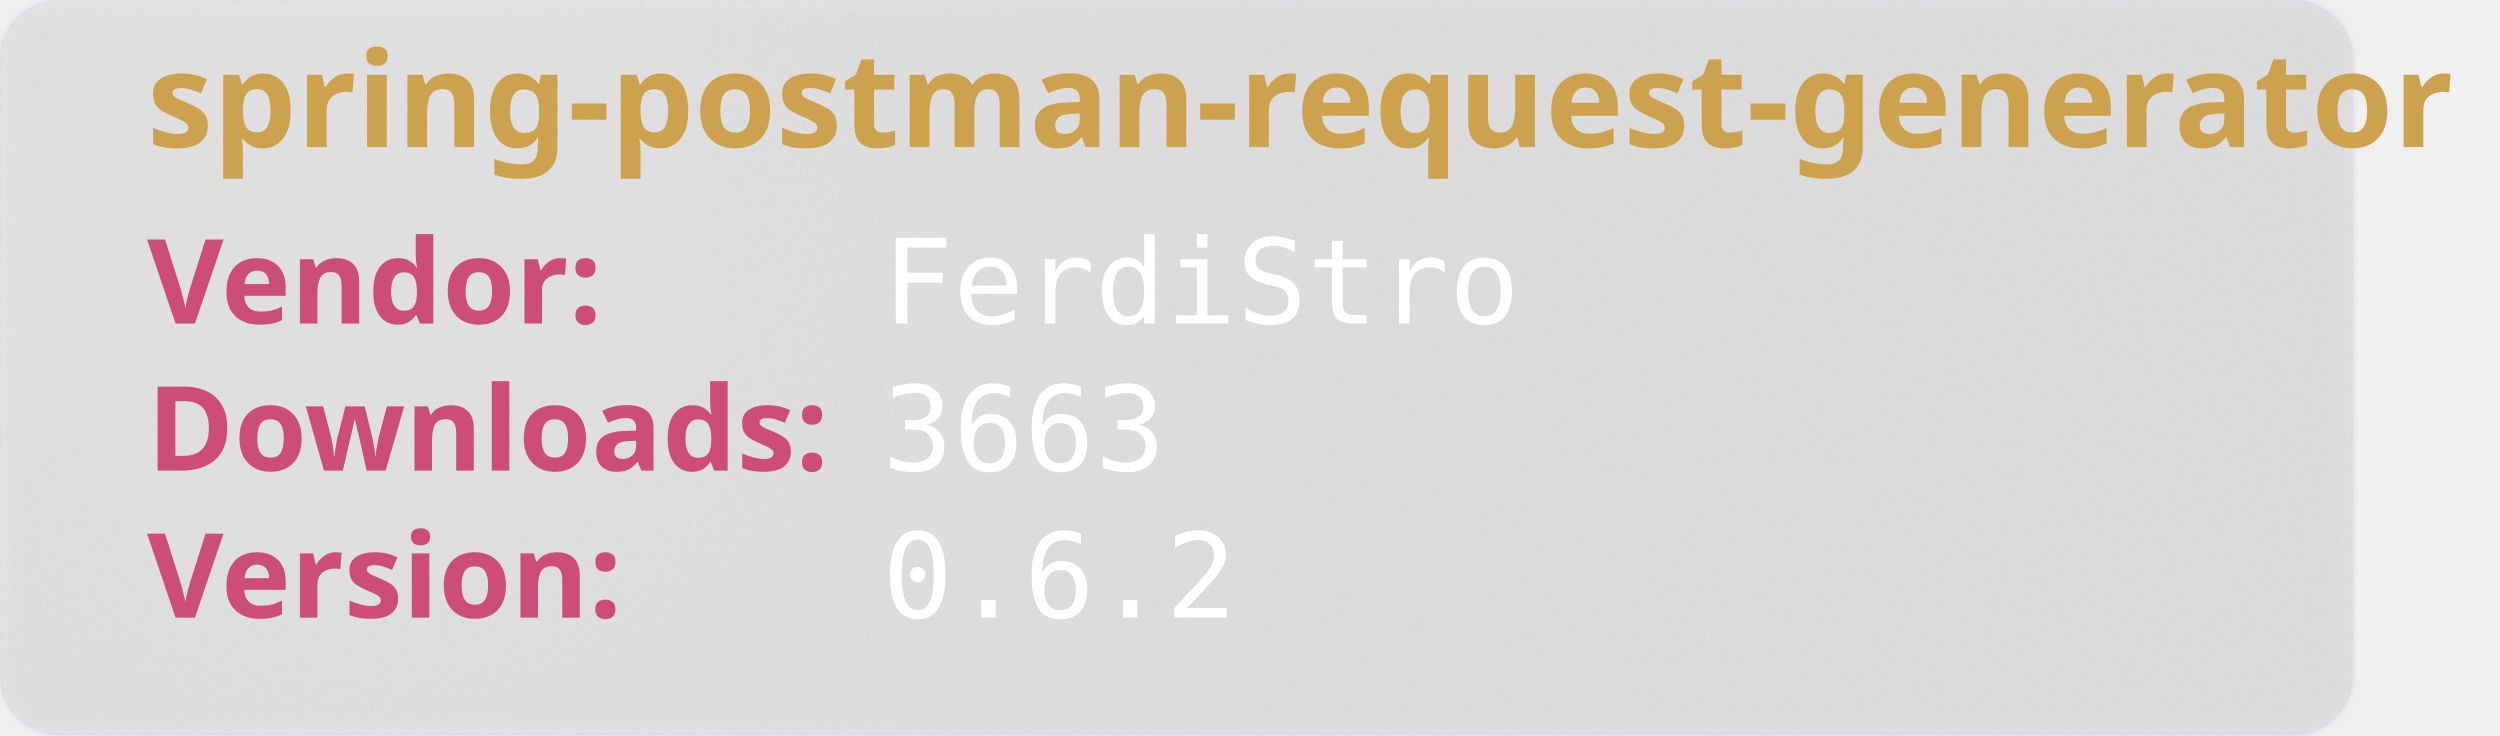
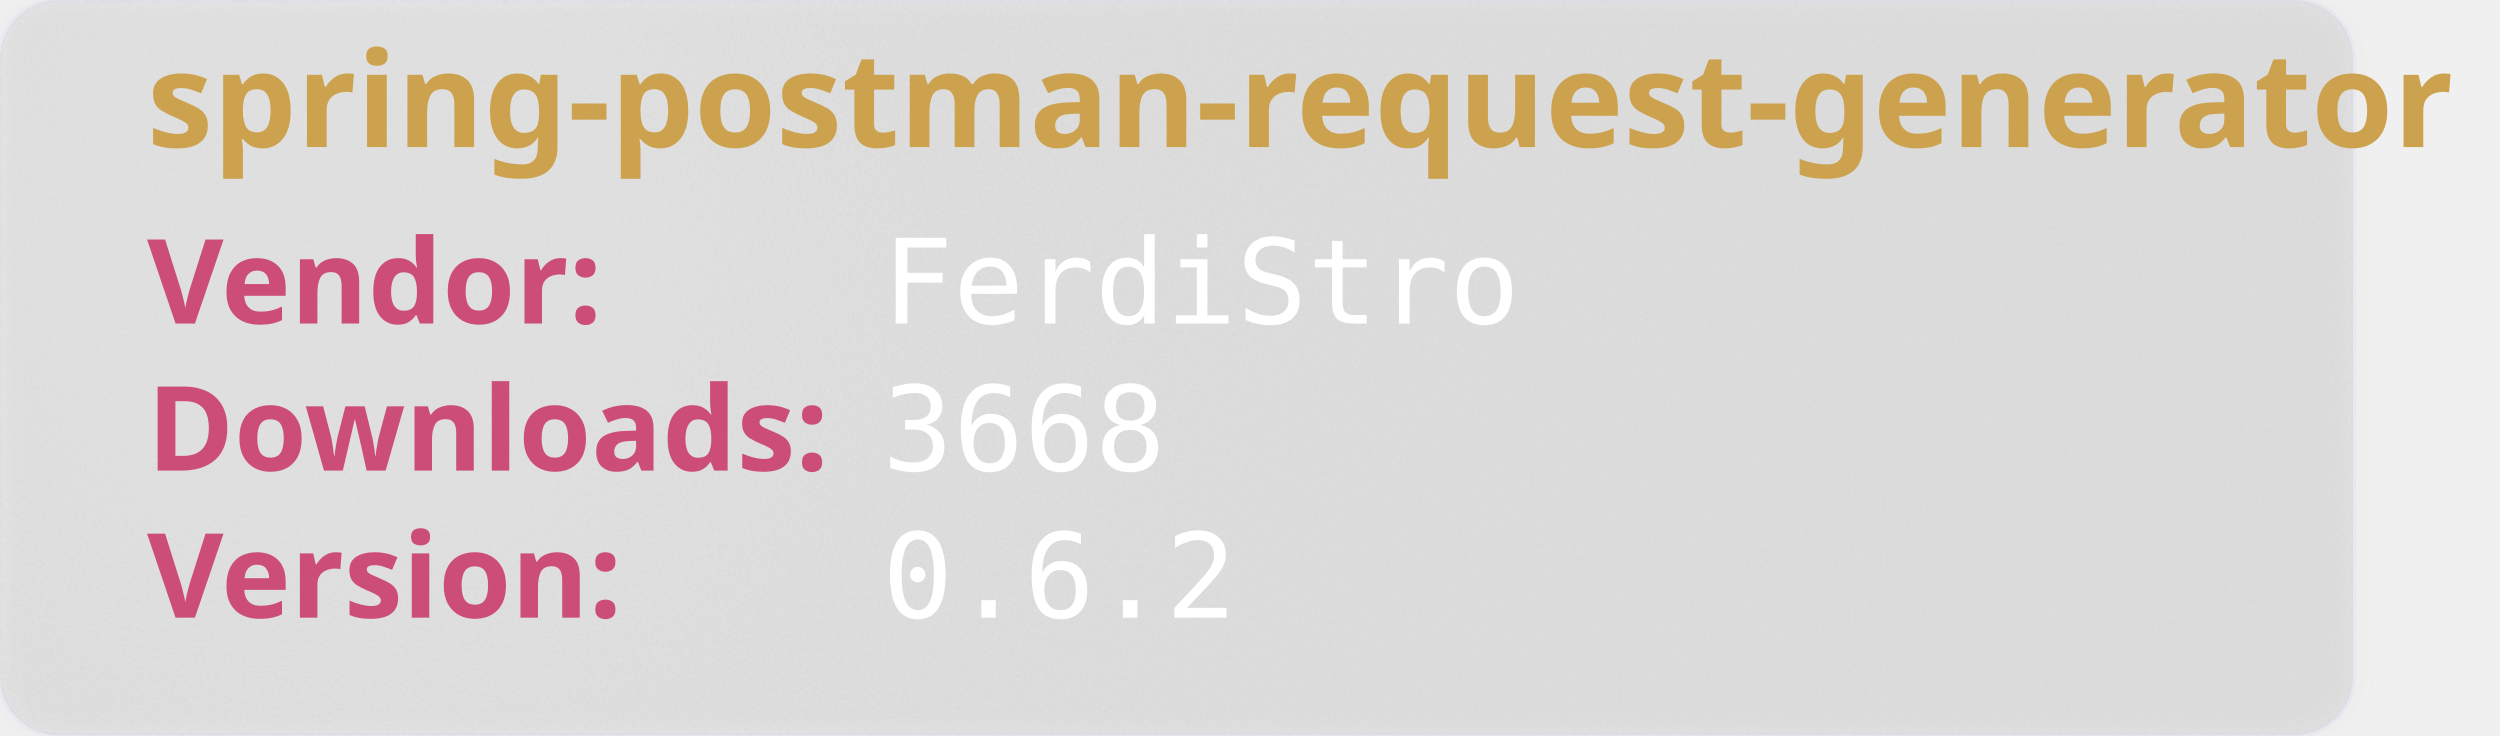
<svg xmlns="http://www.w3.org/2000/svg" width="850" height="250" viewBox="0 0 850 250" aria-hidden="true">
  <style>
        .heavy {
        font-weight: bold;
        font-family: "Orbitron", sans-serif;
        font-size: 2.5rem;
        }
    </style>
  <defs>
    <filter id="glass" x="-10%" y="-10%" width="120%" height="120%">
      <feGaussianBlur in="SourceGraphic" stdDeviation="4" result="blur" />
      <feTurbulence type="fractalNoise" baseFrequency="0.9" numOctaves="1" seed="3" result="noise" />
      <feColorMatrix type="saturate" values="0" in="noise" result="noiseGray" />
      <feComposite in="noiseGray" in2="SourceAlpha" operator="in" result="noiseClipped" />
      <feBlend in="blur" in2="noiseClipped" mode="overlay" result="glassBase" />
      <feSpecularLighting in="noiseClipped" surfaceScale="3" specularConstant="1.2" specularExponent="20" lighting-color="#ffffff" result="lightRaw">
        <fePointLight x="120" y="80" z="200" />
      </feSpecularLighting>
      <feComposite in="lightRaw" in2="SourceAlpha" operator="in" result="light" />
      <feBlend in="glassBase" in2="light" mode="screen" result="glassLit" />
      <feColorMatrix type="matrix" values="1 0 0 0 0                                0 1 0 0 0                                0 0 1 0 0                                0 0 0 0.55 0" in="glassLit" result="glassFinal" />
      <feMerge>
        <feMergeNode in="glassFinal" />
        <feMergeNode in="SourceGraphic" />
      </feMerge>
    </filter>
  </defs>
  <rect width="800" height="250" rx="20" fill="rgb(101,109,107, 0.1)" stroke-width="2" stroke="rgba(221, 221, 245, 0.2)" filter="url(#glass)" />
  <text class="heavy" font-family="monospace" x="50" y="50" fill="#CCA24E" font-size="45" style="test:bold">
        spring-postman-request-generator
    </text>
  <text class="heavy" font-family="monospace" x="50" y="110" fill="#CC4E78" font-size="40">
        Vendor:
    </text>
  <text font-family="monospace" x="300" y="110" fill="#fff" font-size="40">
       FerdiStro
    </text>
  <text class="heavy" font-family="monospace" x="50" y="160" fill="#CC4E78" font-size="40">
        Downloads:
    </text>
  <text font-family="monospace" x="300" y="160" fill="#fff" font-size="40">
-         3663
+         3668
    </text>
  <text class="heavy" font-family="monospace" x="50" y="210" fill="#CC4E78" font-size="40">
        Version:
    </text>
  <text font-family="monospace" x="300" y="210" fill="#fff" font-size="40">
      0.6.2
    </text>
</svg>
